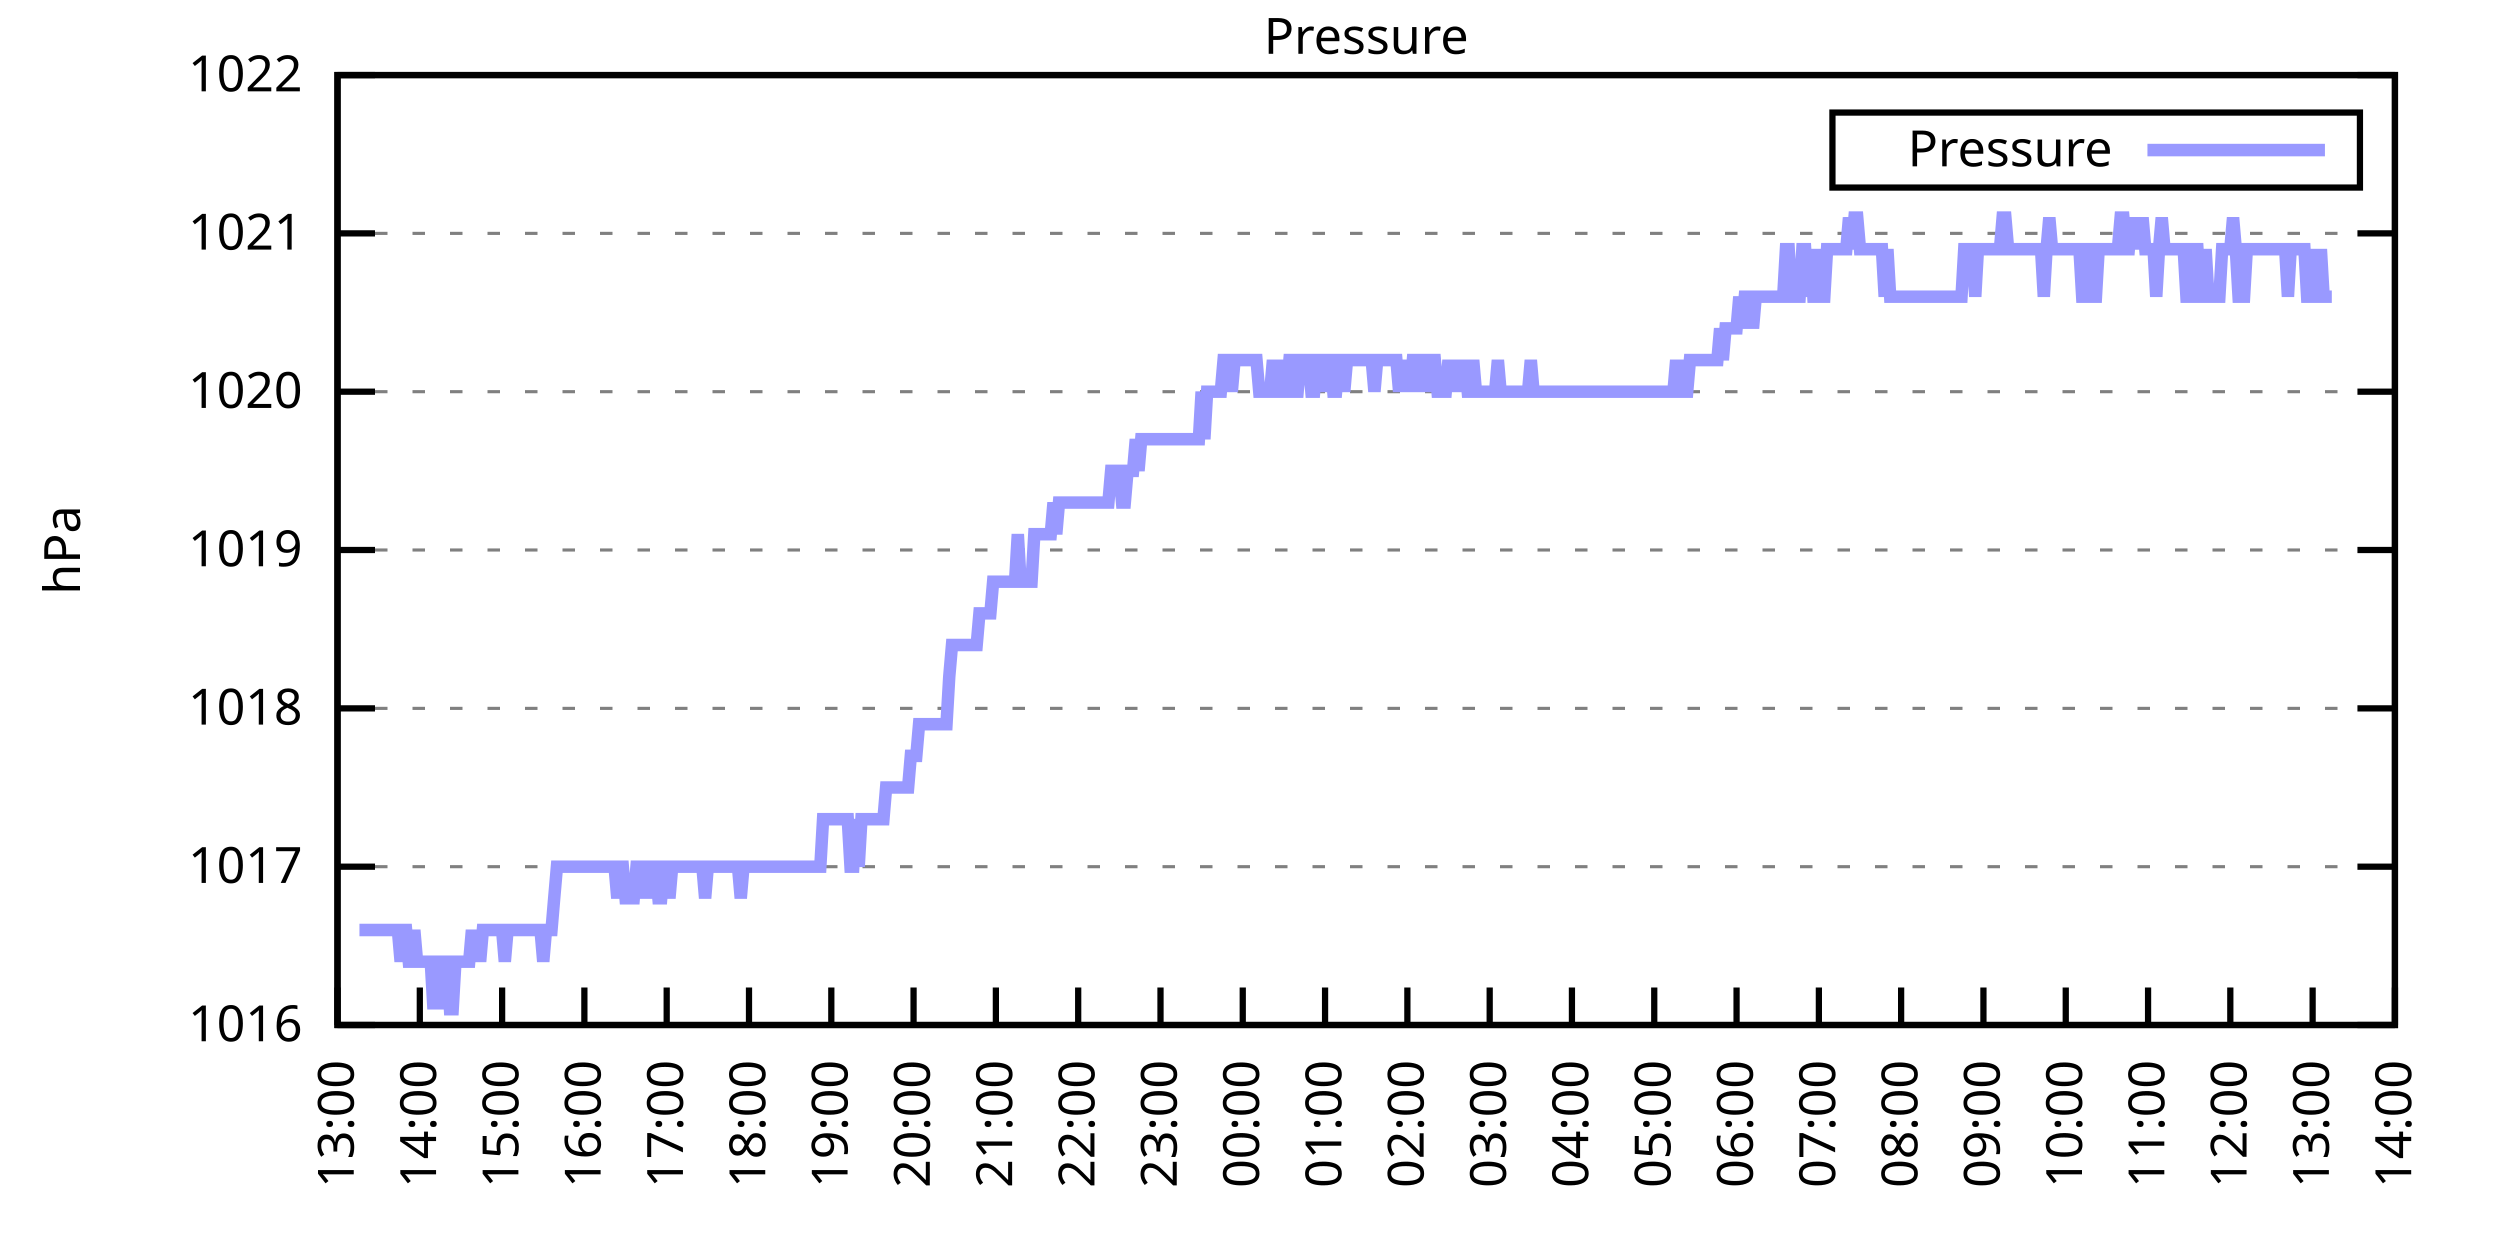
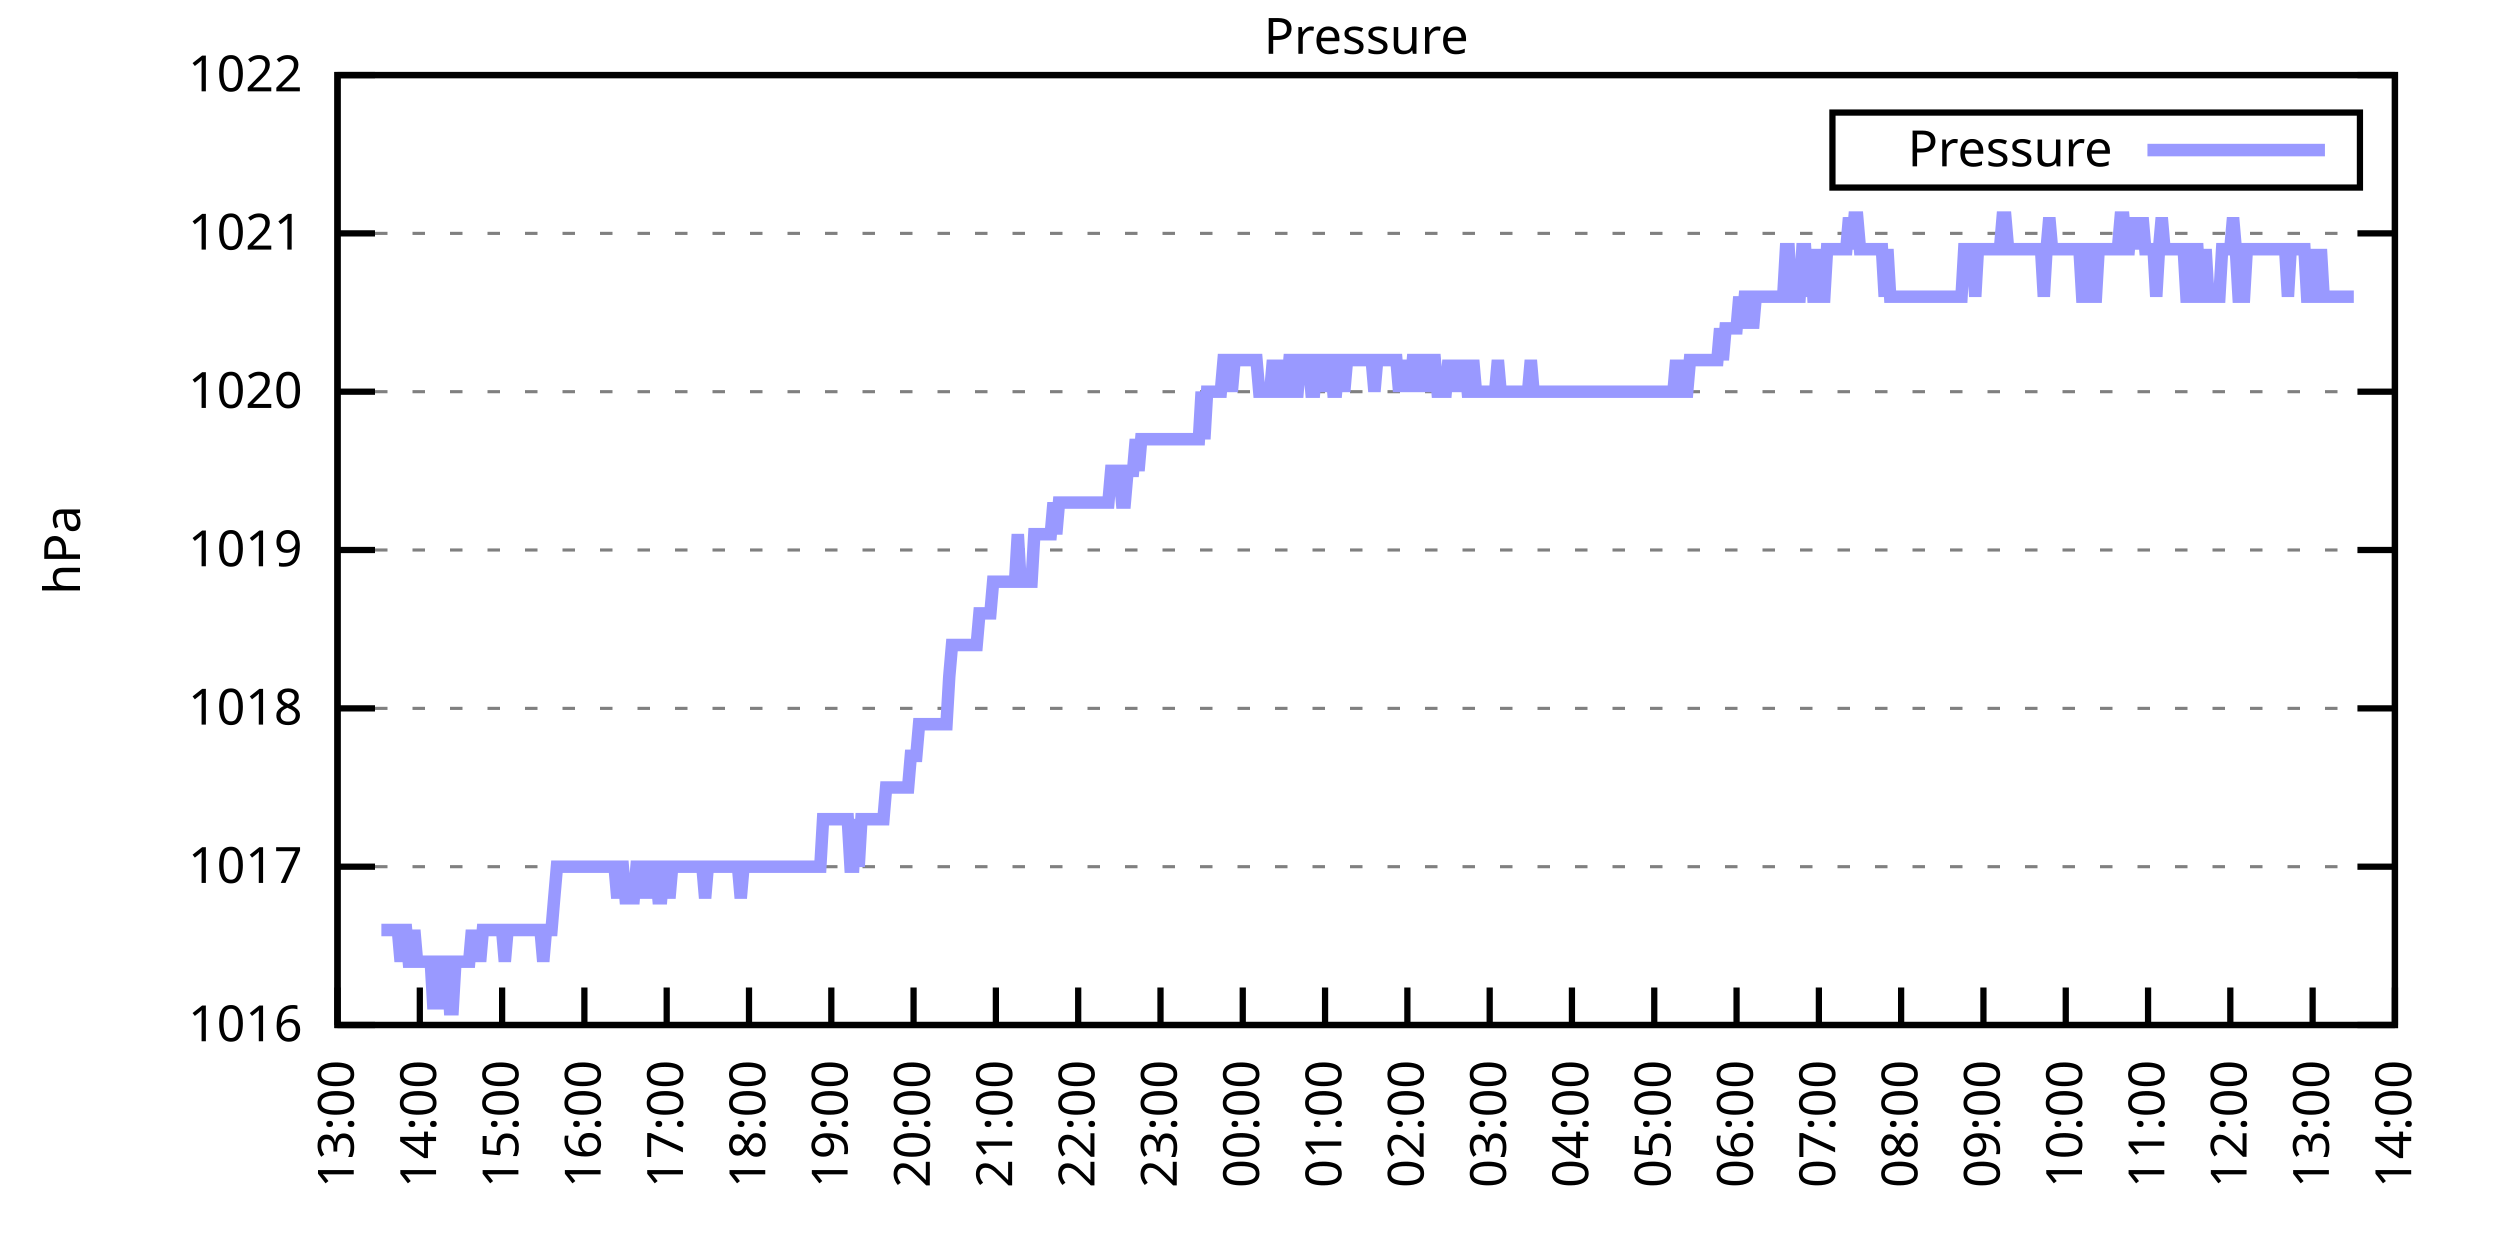
<svg xmlns="http://www.w3.org/2000/svg" xmlns:xlink="http://www.w3.org/1999/xlink" width="400" height="200" viewBox="0 0 400 200">
  <g id="gnuplot_canvas">
    <rect x="0" y="0" width="400" height="200" fill="none" />
    <defs>
      <circle id="gpDot" r="0.5" stroke-width="0.5" stroke="currentColor" />
      <path id="gpPt0" stroke-width="0.333" stroke="currentColor" d="M-1,0 h2 M0,-1 v2" />
      <path id="gpPt1" stroke-width="0.333" stroke="currentColor" d="M-1,-1 L1,1 M1,-1 L-1,1" />
      <path id="gpPt2" stroke-width="0.333" stroke="currentColor" d="M-1,0 L1,0 M0,-1 L0,1 M-1,-1 L1,1 M-1,1 L1,-1" />
      <rect id="gpPt3" stroke-width="0.333" stroke="currentColor" x="-1" y="-1" width="2" height="2" />
      <rect id="gpPt4" stroke-width="0.333" stroke="currentColor" fill="currentColor" x="-1" y="-1" width="2" height="2" />
      <circle id="gpPt5" stroke-width="0.333" stroke="currentColor" cx="0" cy="0" r="1" />
      <use xlink:href="#gpPt5" id="gpPt6" fill="currentColor" stroke="none" />
      <path id="gpPt7" stroke-width="0.333" stroke="currentColor" d="M0,-1.33 L-1.33,0.67 L1.33,0.67 z" />
      <use xlink:href="#gpPt7" id="gpPt8" fill="currentColor" stroke="none" />
      <use xlink:href="#gpPt7" id="gpPt9" stroke="currentColor" transform="rotate(180)" />
      <use xlink:href="#gpPt9" id="gpPt10" fill="currentColor" stroke="none" />
      <use xlink:href="#gpPt3" id="gpPt11" stroke="currentColor" transform="rotate(45)" />
      <use xlink:href="#gpPt11" id="gpPt12" fill="currentColor" stroke="none" />
      <path id="gpPt13" stroke-width="0.333" stroke="currentColor" d="M0,1.330 L1.265,0.411 L0.782,-1.067 L-0.782,-1.076 L-1.265,0.411 z" />
      <use xlink:href="#gpPt13" id="gpPt14" fill="currentColor" stroke="none" />
      <filter id="textbox" filterUnits="objectBoundingBox" x="0" y="0" height="1" width="1">
        <feFlood flood-color="white" flood-opacity="1" result="bgnd" />
        <feComposite in="SourceGraphic" in2="bgnd" operator="atop" />
      </filter>
      <filter id="greybox" filterUnits="objectBoundingBox" x="0" y="0" height="1" width="1">
        <feFlood flood-color="lightgrey" flood-opacity="1" result="grey" />
        <feComposite in="SourceGraphic" in2="grey" operator="atop" />
      </filter>
    </defs>
    <g fill="none" color="white" stroke="currentColor" stroke-width="1.00" stroke-linecap="butt" stroke-linejoin="miter">
</g>
    <g fill="none" color="black" stroke="currentColor" stroke-width="1.00" stroke-linecap="butt" stroke-linejoin="miter">
      <g stroke="none" shape-rendering="crispEdges">
        <polygon fill="rgb(255, 255, 255)" points="54.00,164.00 383.18,164.00 383.18,12.02 54.00,12.02 " />
      </g>
    </g>
    <g fill="none" color="black" stroke="currentColor" stroke-width="1.00" stroke-linecap="butt" stroke-linejoin="miter">
</g>
    <g fill="none" color="black" stroke="black" stroke-width="0.50" stroke-linecap="butt" stroke-linejoin="miter">
</g>
    <g fill="none" color="gray" stroke="currentColor" stroke-width="0.50" stroke-linecap="butt" stroke-linejoin="miter">
      <path stroke="gray" stroke-dasharray="2,4" class="gridline" d="M54.00,164.00 L383.19,164.00  " />
    </g>
    <g fill="none" color="gray" stroke="gray" stroke-width="1.00" stroke-linecap="butt" stroke-linejoin="miter">
</g>
    <g fill="none" color="black" stroke="currentColor" stroke-width="1.00" stroke-linecap="butt" stroke-linejoin="miter">
      <path stroke="black" d="M54.00,164.00 L60.00,164.00 M383.19,164.00 L377.19,164.00  " />
      <g transform="translate(48.40,166.60)" stroke="none" fill="black" font-family="Sans" font-size="8.00" text-anchor="end">
        <text>
          <tspan font-family="Sans"> 1016</tspan>
        </text>
      </g>
    </g>
    <g fill="none" color="black" stroke="currentColor" stroke-width="1.00" stroke-linecap="butt" stroke-linejoin="miter">
</g>
    <g fill="none" color="black" stroke="black" stroke-width="0.50" stroke-linecap="butt" stroke-linejoin="miter">
</g>
    <g fill="none" color="gray" stroke="currentColor" stroke-width="0.50" stroke-linecap="butt" stroke-linejoin="miter">
      <path stroke="gray" stroke-dasharray="2,4" class="gridline" d="M54.00,138.67 L383.19,138.67  " />
    </g>
    <g fill="none" color="gray" stroke="gray" stroke-width="1.00" stroke-linecap="butt" stroke-linejoin="miter">
</g>
    <g fill="none" color="black" stroke="currentColor" stroke-width="1.00" stroke-linecap="butt" stroke-linejoin="miter">
      <path stroke="black" d="M54.00,138.67 L60.00,138.67 M383.19,138.67 L377.19,138.67  " />
      <g transform="translate(48.40,141.27)" stroke="none" fill="black" font-family="Sans" font-size="8.00" text-anchor="end">
        <text>
          <tspan font-family="Sans"> 1017</tspan>
        </text>
      </g>
    </g>
    <g fill="none" color="black" stroke="currentColor" stroke-width="1.00" stroke-linecap="butt" stroke-linejoin="miter">
</g>
    <g fill="none" color="black" stroke="black" stroke-width="0.50" stroke-linecap="butt" stroke-linejoin="miter">
</g>
    <g fill="none" color="gray" stroke="currentColor" stroke-width="0.50" stroke-linecap="butt" stroke-linejoin="miter">
      <path stroke="gray" stroke-dasharray="2,4" class="gridline" d="M54.00,113.34 L383.19,113.34  " />
    </g>
    <g fill="none" color="gray" stroke="gray" stroke-width="1.00" stroke-linecap="butt" stroke-linejoin="miter">
</g>
    <g fill="none" color="black" stroke="currentColor" stroke-width="1.00" stroke-linecap="butt" stroke-linejoin="miter">
      <path stroke="black" d="M54.00,113.34 L60.00,113.34 M383.19,113.34 L377.19,113.34  " />
      <g transform="translate(48.40,115.94)" stroke="none" fill="black" font-family="Sans" font-size="8.00" text-anchor="end">
        <text>
          <tspan font-family="Sans"> 1018</tspan>
        </text>
      </g>
    </g>
    <g fill="none" color="black" stroke="currentColor" stroke-width="1.00" stroke-linecap="butt" stroke-linejoin="miter">
</g>
    <g fill="none" color="black" stroke="black" stroke-width="0.50" stroke-linecap="butt" stroke-linejoin="miter">
</g>
    <g fill="none" color="gray" stroke="currentColor" stroke-width="0.50" stroke-linecap="butt" stroke-linejoin="miter">
      <path stroke="gray" stroke-dasharray="2,4" class="gridline" d="M54.00,88.00 L383.19,88.00  " />
    </g>
    <g fill="none" color="gray" stroke="gray" stroke-width="1.00" stroke-linecap="butt" stroke-linejoin="miter">
</g>
    <g fill="none" color="black" stroke="currentColor" stroke-width="1.00" stroke-linecap="butt" stroke-linejoin="miter">
      <path stroke="black" d="M54.00,88.00 L60.00,88.00 M383.19,88.00 L377.19,88.00  " />
      <g transform="translate(48.40,90.60)" stroke="none" fill="black" font-family="Sans" font-size="8.00" text-anchor="end">
        <text>
          <tspan font-family="Sans"> 1019</tspan>
        </text>
      </g>
    </g>
    <g fill="none" color="black" stroke="currentColor" stroke-width="1.00" stroke-linecap="butt" stroke-linejoin="miter">
</g>
    <g fill="none" color="black" stroke="black" stroke-width="0.50" stroke-linecap="butt" stroke-linejoin="miter">
</g>
    <g fill="none" color="gray" stroke="currentColor" stroke-width="0.50" stroke-linecap="butt" stroke-linejoin="miter">
      <path stroke="gray" stroke-dasharray="2,4" class="gridline" d="M54.00,62.67 L383.19,62.67  " />
    </g>
    <g fill="none" color="gray" stroke="gray" stroke-width="1.00" stroke-linecap="butt" stroke-linejoin="miter">
</g>
    <g fill="none" color="black" stroke="currentColor" stroke-width="1.00" stroke-linecap="butt" stroke-linejoin="miter">
      <path stroke="black" d="M54.00,62.67 L60.00,62.67 M383.19,62.67 L377.19,62.67  " />
      <g transform="translate(48.40,65.27)" stroke="none" fill="black" font-family="Sans" font-size="8.00" text-anchor="end">
        <text>
          <tspan font-family="Sans"> 1020</tspan>
        </text>
      </g>
    </g>
    <g fill="none" color="black" stroke="currentColor" stroke-width="1.00" stroke-linecap="butt" stroke-linejoin="miter">
</g>
    <g fill="none" color="black" stroke="black" stroke-width="0.50" stroke-linecap="butt" stroke-linejoin="miter">
</g>
    <g fill="none" color="gray" stroke="currentColor" stroke-width="0.50" stroke-linecap="butt" stroke-linejoin="miter">
      <path stroke="gray" stroke-dasharray="2,4" class="gridline" d="M54.00,37.34 L383.19,37.34  " />
    </g>
    <g fill="none" color="gray" stroke="gray" stroke-width="1.00" stroke-linecap="butt" stroke-linejoin="miter">
</g>
    <g fill="none" color="black" stroke="currentColor" stroke-width="1.00" stroke-linecap="butt" stroke-linejoin="miter">
      <path stroke="black" d="M54.00,37.34 L60.00,37.34 M383.19,37.34 L377.19,37.34  " />
      <g transform="translate(48.40,39.94)" stroke="none" fill="black" font-family="Sans" font-size="8.00" text-anchor="end">
        <text>
          <tspan font-family="Sans"> 1021</tspan>
        </text>
      </g>
    </g>
    <g fill="none" color="black" stroke="currentColor" stroke-width="1.00" stroke-linecap="butt" stroke-linejoin="miter">
</g>
    <g fill="none" color="black" stroke="black" stroke-width="0.50" stroke-linecap="butt" stroke-linejoin="miter">
</g>
    <g fill="none" color="gray" stroke="currentColor" stroke-width="0.50" stroke-linecap="butt" stroke-linejoin="miter">
      <path stroke="gray" stroke-dasharray="2,4" class="gridline" d="M54.00,12.01 L383.19,12.01  " />
    </g>
    <g fill="none" color="gray" stroke="gray" stroke-width="1.00" stroke-linecap="butt" stroke-linejoin="miter">
</g>
    <g fill="none" color="black" stroke="currentColor" stroke-width="1.00" stroke-linecap="butt" stroke-linejoin="miter">
      <path stroke="black" d="M54.00,12.01 L60.00,12.01 M383.19,12.01 L377.19,12.01  " />
      <g transform="translate(48.40,14.61)" stroke="none" fill="black" font-family="Sans" font-size="8.00" text-anchor="end">
        <text>
          <tspan font-family="Sans"> 1022</tspan>
        </text>
      </g>
    </g>
    <g fill="none" color="black" stroke="currentColor" stroke-width="1.00" stroke-linecap="butt" stroke-linejoin="miter">
      <path stroke="black" d="M54.00,164.00 L54.00,158.00  " />
      <g transform="translate(56.60,169.60) rotate(270.00)" stroke="none" fill="black" font-family="Sans" font-size="8.00" text-anchor="end">
        <text>
          <tspan font-family="Sans">13:00</tspan>
        </text>
      </g>
    </g>
    <g fill="none" color="black" stroke="currentColor" stroke-width="1.00" stroke-linecap="butt" stroke-linejoin="miter">
      <path stroke="black" d="M67.17,164.00 L67.17,158.00  " />
      <g transform="translate(69.77,169.60) rotate(270.00)" stroke="none" fill="black" font-family="Sans" font-size="8.00" text-anchor="end">
        <text>
          <tspan font-family="Sans">14:00</tspan>
        </text>
      </g>
    </g>
    <g fill="none" color="black" stroke="currentColor" stroke-width="1.00" stroke-linecap="butt" stroke-linejoin="miter">
      <path stroke="black" d="M80.34,164.00 L80.34,158.00  " />
      <g transform="translate(82.94,169.60) rotate(270.00)" stroke="none" fill="black" font-family="Sans" font-size="8.00" text-anchor="end">
        <text>
          <tspan font-family="Sans">15:00</tspan>
        </text>
      </g>
    </g>
    <g fill="none" color="black" stroke="currentColor" stroke-width="1.00" stroke-linecap="butt" stroke-linejoin="miter">
      <path stroke="black" d="M93.50,164.00 L93.50,158.00  " />
      <g transform="translate(96.10,169.60) rotate(270.00)" stroke="none" fill="black" font-family="Sans" font-size="8.00" text-anchor="end">
        <text>
          <tspan font-family="Sans">16:00</tspan>
        </text>
      </g>
    </g>
    <g fill="none" color="black" stroke="currentColor" stroke-width="1.00" stroke-linecap="butt" stroke-linejoin="miter">
      <path stroke="black" d="M106.67,164.00 L106.67,158.00  " />
      <g transform="translate(109.27,169.60) rotate(270.00)" stroke="none" fill="black" font-family="Sans" font-size="8.00" text-anchor="end">
        <text>
          <tspan font-family="Sans">17:00</tspan>
        </text>
      </g>
    </g>
    <g fill="none" color="black" stroke="currentColor" stroke-width="1.00" stroke-linecap="butt" stroke-linejoin="miter">
      <path stroke="black" d="M119.84,164.00 L119.84,158.00  " />
      <g transform="translate(122.44,169.60) rotate(270.00)" stroke="none" fill="black" font-family="Sans" font-size="8.00" text-anchor="end">
        <text>
          <tspan font-family="Sans">18:00</tspan>
        </text>
      </g>
    </g>
    <g fill="none" color="black" stroke="currentColor" stroke-width="1.00" stroke-linecap="butt" stroke-linejoin="miter">
      <path stroke="black" d="M133.01,164.00 L133.01,158.00  " />
      <g transform="translate(135.61,169.60) rotate(270.00)" stroke="none" fill="black" font-family="Sans" font-size="8.00" text-anchor="end">
        <text>
          <tspan font-family="Sans">19:00</tspan>
        </text>
      </g>
    </g>
    <g fill="none" color="black" stroke="currentColor" stroke-width="1.00" stroke-linecap="butt" stroke-linejoin="miter">
      <path stroke="black" d="M146.17,164.00 L146.17,158.00  " />
      <g transform="translate(148.77,169.60) rotate(270.00)" stroke="none" fill="black" font-family="Sans" font-size="8.00" text-anchor="end">
        <text>
          <tspan font-family="Sans">20:00</tspan>
        </text>
      </g>
    </g>
    <g fill="none" color="black" stroke="currentColor" stroke-width="1.00" stroke-linecap="butt" stroke-linejoin="miter">
      <path stroke="black" d="M159.34,164.00 L159.34,158.00  " />
      <g transform="translate(161.94,169.60) rotate(270.00)" stroke="none" fill="black" font-family="Sans" font-size="8.00" text-anchor="end">
        <text>
          <tspan font-family="Sans">21:00</tspan>
        </text>
      </g>
    </g>
    <g fill="none" color="black" stroke="currentColor" stroke-width="1.00" stroke-linecap="butt" stroke-linejoin="miter">
      <path stroke="black" d="M172.51,164.00 L172.51,158.00  " />
      <g transform="translate(175.11,169.60) rotate(270.00)" stroke="none" fill="black" font-family="Sans" font-size="8.00" text-anchor="end">
        <text>
          <tspan font-family="Sans">22:00</tspan>
        </text>
      </g>
    </g>
    <g fill="none" color="black" stroke="currentColor" stroke-width="1.00" stroke-linecap="butt" stroke-linejoin="miter">
      <path stroke="black" d="M185.68,164.00 L185.68,158.00  " />
      <g transform="translate(188.28,169.60) rotate(270.00)" stroke="none" fill="black" font-family="Sans" font-size="8.00" text-anchor="end">
        <text>
          <tspan font-family="Sans">23:00</tspan>
        </text>
      </g>
    </g>
    <g fill="none" color="black" stroke="currentColor" stroke-width="1.00" stroke-linecap="butt" stroke-linejoin="miter">
      <path stroke="black" d="M198.84,164.00 L198.84,158.00  " />
      <g transform="translate(201.44,169.60) rotate(270.00)" stroke="none" fill="black" font-family="Sans" font-size="8.00" text-anchor="end">
        <text>
          <tspan font-family="Sans">00:00</tspan>
        </text>
      </g>
    </g>
    <g fill="none" color="black" stroke="currentColor" stroke-width="1.00" stroke-linecap="butt" stroke-linejoin="miter">
      <path stroke="black" d="M212.01,164.00 L212.01,158.00  " />
      <g transform="translate(214.61,169.60) rotate(270.00)" stroke="none" fill="black" font-family="Sans" font-size="8.00" text-anchor="end">
        <text>
          <tspan font-family="Sans">01:00</tspan>
        </text>
      </g>
    </g>
    <g fill="none" color="black" stroke="currentColor" stroke-width="1.00" stroke-linecap="butt" stroke-linejoin="miter">
      <path stroke="black" d="M225.18,164.00 L225.18,158.00  " />
      <g transform="translate(227.78,169.60) rotate(270.00)" stroke="none" fill="black" font-family="Sans" font-size="8.00" text-anchor="end">
        <text>
          <tspan font-family="Sans">02:00</tspan>
        </text>
      </g>
    </g>
    <g fill="none" color="black" stroke="currentColor" stroke-width="1.00" stroke-linecap="butt" stroke-linejoin="miter">
      <path stroke="black" d="M238.35,164.00 L238.35,158.00  " />
      <g transform="translate(240.95,169.60) rotate(270.00)" stroke="none" fill="black" font-family="Sans" font-size="8.00" text-anchor="end">
        <text>
          <tspan font-family="Sans">03:00</tspan>
        </text>
      </g>
    </g>
    <g fill="none" color="black" stroke="currentColor" stroke-width="1.00" stroke-linecap="butt" stroke-linejoin="miter">
      <path stroke="black" d="M251.51,164.00 L251.51,158.00  " />
      <g transform="translate(254.11,169.60) rotate(270.00)" stroke="none" fill="black" font-family="Sans" font-size="8.00" text-anchor="end">
        <text>
          <tspan font-family="Sans">04:00</tspan>
        </text>
      </g>
    </g>
    <g fill="none" color="black" stroke="currentColor" stroke-width="1.00" stroke-linecap="butt" stroke-linejoin="miter">
      <path stroke="black" d="M264.68,164.00 L264.68,158.00  " />
      <g transform="translate(267.28,169.60) rotate(270.00)" stroke="none" fill="black" font-family="Sans" font-size="8.00" text-anchor="end">
        <text>
          <tspan font-family="Sans">05:00</tspan>
        </text>
      </g>
    </g>
    <g fill="none" color="black" stroke="currentColor" stroke-width="1.00" stroke-linecap="butt" stroke-linejoin="miter">
      <path stroke="black" d="M277.85,164.00 L277.85,158.00  " />
      <g transform="translate(280.45,169.60) rotate(270.00)" stroke="none" fill="black" font-family="Sans" font-size="8.00" text-anchor="end">
        <text>
          <tspan font-family="Sans">06:00</tspan>
        </text>
      </g>
    </g>
    <g fill="none" color="black" stroke="currentColor" stroke-width="1.00" stroke-linecap="butt" stroke-linejoin="miter">
      <path stroke="black" d="M291.02,164.00 L291.02,158.00  " />
      <g transform="translate(293.62,169.60) rotate(270.00)" stroke="none" fill="black" font-family="Sans" font-size="8.00" text-anchor="end">
        <text>
          <tspan font-family="Sans">07:00</tspan>
        </text>
      </g>
    </g>
    <g fill="none" color="black" stroke="currentColor" stroke-width="1.00" stroke-linecap="butt" stroke-linejoin="miter">
      <path stroke="black" d="M304.18,164.00 L304.18,158.00  " />
      <g transform="translate(306.78,169.60) rotate(270.00)" stroke="none" fill="black" font-family="Sans" font-size="8.00" text-anchor="end">
        <text>
          <tspan font-family="Sans">08:00</tspan>
        </text>
      </g>
    </g>
    <g fill="none" color="black" stroke="currentColor" stroke-width="1.00" stroke-linecap="butt" stroke-linejoin="miter">
      <path stroke="black" d="M317.35,164.00 L317.35,158.00  " />
      <g transform="translate(319.95,169.60) rotate(270.00)" stroke="none" fill="black" font-family="Sans" font-size="8.00" text-anchor="end">
        <text>
          <tspan font-family="Sans">09:00</tspan>
        </text>
      </g>
    </g>
    <g fill="none" color="black" stroke="currentColor" stroke-width="1.00" stroke-linecap="butt" stroke-linejoin="miter">
      <path stroke="black" d="M330.52,164.00 L330.52,158.00  " />
      <g transform="translate(333.12,169.60) rotate(270.00)" stroke="none" fill="black" font-family="Sans" font-size="8.00" text-anchor="end">
        <text>
          <tspan font-family="Sans">10:00</tspan>
        </text>
      </g>
    </g>
    <g fill="none" color="black" stroke="currentColor" stroke-width="1.00" stroke-linecap="butt" stroke-linejoin="miter">
      <path stroke="black" d="M343.69,164.00 L343.69,158.00  " />
      <g transform="translate(346.29,169.60) rotate(270.00)" stroke="none" fill="black" font-family="Sans" font-size="8.00" text-anchor="end">
        <text>
          <tspan font-family="Sans">11:00</tspan>
        </text>
      </g>
    </g>
    <g fill="none" color="black" stroke="currentColor" stroke-width="1.00" stroke-linecap="butt" stroke-linejoin="miter">
      <path stroke="black" d="M356.85,164.00 L356.85,158.00  " />
      <g transform="translate(359.45,169.60) rotate(270.00)" stroke="none" fill="black" font-family="Sans" font-size="8.00" text-anchor="end">
        <text>
          <tspan font-family="Sans">12:00</tspan>
        </text>
      </g>
    </g>
    <g fill="none" color="black" stroke="currentColor" stroke-width="1.00" stroke-linecap="butt" stroke-linejoin="miter">
      <path stroke="black" d="M370.02,164.00 L370.02,158.00  " />
      <g transform="translate(372.62,169.60) rotate(270.00)" stroke="none" fill="black" font-family="Sans" font-size="8.00" text-anchor="end">
        <text>
          <tspan font-family="Sans">13:00</tspan>
        </text>
      </g>
    </g>
    <g fill="none" color="black" stroke="currentColor" stroke-width="1.00" stroke-linecap="butt" stroke-linejoin="miter">
      <path stroke="black" d="M383.19,164.00 L383.19,158.00  " />
      <g transform="translate(385.79,169.60) rotate(270.00)" stroke="none" fill="black" font-family="Sans" font-size="8.00" text-anchor="end">
        <text>
          <tspan font-family="Sans">14:00</tspan>
        </text>
      </g>
    </g>
    <g fill="none" color="black" stroke="currentColor" stroke-width="1.00" stroke-linecap="butt" stroke-linejoin="miter">
</g>
    <g fill="none" color="black" stroke="currentColor" stroke-width="1.00" stroke-linecap="butt" stroke-linejoin="miter">
      <path stroke="black" d="M54.00,12.01 L54.00,164.00 L383.19,164.00 L383.19,12.01 L54.00,12.01 Z  " />
    </g>
    <g fill="none" color="black" stroke="currentColor" stroke-width="1.00" stroke-linecap="butt" stroke-linejoin="miter">
</g>
    <g fill="none" color="black" stroke="currentColor" stroke-width="1.00" stroke-linecap="butt" stroke-linejoin="miter">
      <path stroke="black" d="M293.19,30.01 L293.19,18.01 L377.59,18.01 L377.59,30.01 L293.19,30.01 Z  " />
    </g>
    <g id="Pressure_plot_1">
      <g fill="none" color="white" stroke="black" stroke-width="2.00" stroke-linecap="butt" stroke-linejoin="miter">
</g>
      <g fill="none" color="black" stroke="currentColor" stroke-width="2.00" stroke-linecap="butt" stroke-linejoin="miter">
        <g transform="translate(337.99,26.61)" stroke="none" fill="black" font-family="Sans" font-size="8.00" text-anchor="end">
          <text>
            <tspan font-family="Sans">Pressure</tspan>
          </text>
        </g>
      </g>
      <g fill="none" color="black" stroke="currentColor" stroke-width="2.00" stroke-linecap="butt" stroke-linejoin="miter">
-         <path stroke="rgb(153, 153, 255)" d="M343.59,24.01 L371.99,24.01 M57.51,148.80 L57.95,148.80 L58.39,148.80 L58.83,148.80 L59.27,148.80 L59.71,148.80   L60.14,148.80 L60.58,148.80 L61.02,148.80 L61.46,148.80 L61.90,148.80 L62.34,148.80 L62.78,148.80 L63.22,148.80   L63.66,148.80 L64.10,153.87 L64.53,148.80 L64.97,148.80 L65.41,153.87 L65.85,153.87 L66.29,148.80 L66.73,153.87   L67.17,153.87 L67.61,153.87 L68.05,153.87 L68.48,153.87 L68.92,153.87 L69.36,161.47 L69.80,153.87 L70.24,161.47   L70.68,153.87 L71.12,153.87 L71.56,153.87 L72.00,161.47 L72.43,161.47 L72.87,153.87 L73.31,153.87 L73.75,153.87   L74.19,153.87 L74.63,153.87 L75.07,153.87 L75.51,148.80 L75.95,153.87 L76.38,148.80 L76.82,153.87 L77.26,148.80   L77.70,148.80 L78.14,148.80 L78.58,148.80 L79.02,148.80 L79.46,148.80 L79.90,148.80 L80.34,148.80 L80.77,153.87   L81.21,148.80 L81.65,148.80 L82.09,148.80 L82.53,148.80 L82.97,148.80 L83.41,148.80 L83.85,148.80 L84.29,148.80   L84.72,148.80 L85.16,148.80 L85.60,148.80 L86.04,148.80 L86.48,148.80 L86.92,153.87 L87.36,148.80 L87.80,148.80   L88.24,148.80 L88.67,143.73 L89.11,138.67 L89.55,138.67 L89.99,138.67 L90.43,138.67 L90.87,138.67 L91.31,138.67   L91.75,138.67 L92.19,138.67 L92.62,138.67 L93.06,138.67 L93.50,138.67 L93.94,138.67 L94.38,138.67 L94.82,138.67   L95.26,138.67 L95.70,138.67 L96.14,138.67 L96.58,138.67 L97.01,138.67 L97.45,138.67 L97.89,138.67 L98.33,138.67   L98.77,143.73 L99.21,138.67 L99.65,138.67 L100.09,143.73 L100.53,143.73 L100.96,143.73 L101.40,143.73 L101.84,138.67   L102.28,138.67 L102.72,143.73 L103.16,138.67 L103.60,138.67 L104.04,143.73 L104.48,138.67 L104.91,138.67 L105.35,143.73   L105.79,143.73 L106.23,138.67 L106.67,138.67 L107.11,143.73 L107.55,138.67 L107.99,138.67 L108.43,138.67 L108.87,138.67   L109.30,138.67 L109.74,138.67 L110.18,138.67 L110.62,138.67 L111.06,138.67 L111.50,138.67 L111.94,138.67 L112.38,138.67   L112.82,143.73 L113.25,138.67 L113.69,138.67 L114.13,138.67 L114.57,138.67 L115.01,138.67 L115.45,138.67 L115.89,138.67   L116.33,138.67 L116.77,138.67 L117.20,138.67 L117.64,138.67 L118.08,138.67 L118.52,143.73 L118.96,138.67 L119.40,138.67   L119.84,138.67 L120.28,138.67 L120.72,138.67 L121.15,138.67 L121.59,138.67 L122.03,138.67 L122.47,138.67 L122.91,138.67   L123.35,138.67 L123.79,138.67 L124.23,138.67 L124.67,138.67 L125.11,138.67 L125.54,138.67 L125.98,138.67 L126.42,138.67   L126.86,138.67 L127.30,138.67 L127.74,138.67 L128.18,138.67 L128.62,138.67 L129.06,138.67 L129.49,138.67 L129.93,138.67   L130.37,138.67 L130.81,138.67 L131.25,138.67 L131.69,131.07 L132.13,131.07 L132.57,131.07 L133.01,131.07 L133.44,131.07   L133.88,131.07 L134.32,131.07 L134.76,131.07 L135.20,131.07 L135.64,131.07 L136.08,138.67 L136.52,138.67 L136.96,131.07   L137.39,138.67 L137.83,131.07 L138.27,131.07 L138.71,131.07 L139.15,131.07 L139.59,131.07 L140.03,131.07 L140.47,131.07   L140.91,131.07 L141.35,131.07 L141.78,126.00 L142.22,126.00 L142.66,126.00 L143.10,126.00 L143.54,126.00 L143.98,126.00   L144.42,126.00 L144.86,126.00 L145.30,126.00 L145.73,120.94 L146.17,120.94 L146.61,120.94 L147.05,115.87 L147.49,115.87   L147.93,115.87 L148.37,115.87 L148.81,115.87 L149.25,115.87 L149.68,115.87 L150.12,115.87 L150.56,115.87 L151.00,115.87   L151.44,115.87 L151.88,108.27 L152.32,103.20 L152.76,103.20 L153.20,103.20 L153.63,103.20 L154.07,103.20 L154.51,103.20   L154.95,103.20 L155.39,103.20 L155.83,103.20 L156.27,103.20 L156.71,98.14 L157.15,98.14 L157.59,98.14 L158.02,98.14   L158.46,98.14 L158.90,93.07 L159.34,93.07 L159.78,93.07 L160.22,93.07 L160.66,93.07 L161.10,93.07 L161.54,93.07   L161.97,93.07 L162.41,93.07 L162.85,85.47 L163.29,93.07 L163.73,93.07 L164.17,93.07 L164.61,93.07 L165.05,93.07   L165.49,85.47 L165.92,85.47 L166.36,85.47 L166.80,85.47 L167.24,85.47 L167.68,85.47 L168.12,85.47 L168.56,80.41   L169.00,85.47 L169.44,80.41 L169.87,80.41 L170.31,80.41 L170.75,80.41 L171.19,80.41 L171.63,80.41 L172.07,80.41   L172.51,80.41 L172.95,80.41 L173.39,80.41 L173.83,80.41 L174.26,80.41 L174.70,80.41 L175.14,80.41 L175.58,80.41   L176.02,80.41 L176.46,80.41 L176.90,80.41 L177.34,80.41 L177.78,75.34 L178.21,75.34 L178.65,75.34 L179.09,75.34   L179.53,80.41 L179.97,80.41 L180.41,75.34 L180.85,75.34 L181.29,75.34 L181.73,70.27 L182.16,75.34 L182.60,70.27   L183.04,70.27 L183.48,70.27 L183.92,70.27 L184.36,70.27 L184.80,70.27 L185.24,70.27 L185.68,70.27 L186.11,70.27   L186.55,70.27 L186.99,70.27 L187.43,70.27 L187.87,70.27 L188.31,70.27 L188.75,70.27 L189.19,70.27 L189.63,70.27   L190.07,70.27 L190.50,70.27 L190.94,70.27 L191.38,70.27 L191.82,70.27 L192.26,62.67 L192.70,70.27 L193.14,62.67   L193.58,62.67 L194.02,62.67 L194.45,62.67 L194.89,62.67 L195.33,62.67 L195.77,57.61 L196.21,57.61 L196.65,57.61   L197.09,62.67 L197.53,57.61 L197.97,57.61 L198.40,57.61 L198.84,57.61 L199.28,57.61 L199.72,57.61 L200.16,57.61   L200.60,57.61 L201.04,57.61 L201.48,62.67 L201.92,62.67 L202.35,62.67 L202.79,62.67 L203.23,62.67 L203.67,57.61   L204.11,62.67 L204.55,62.67 L204.99,57.61 L205.43,62.67 L205.87,62.67 L206.31,57.61 L206.74,57.61 L207.18,62.67   L207.62,62.67 L208.06,57.61 L208.50,57.61 L208.94,57.61 L209.38,57.61 L209.82,62.67 L210.26,62.67 L210.69,57.61   L211.13,57.61 L211.57,62.67 L212.01,57.61 L212.45,57.61 L212.89,57.61 L213.33,62.67 L213.77,62.67 L214.21,57.61   L214.64,57.61 L215.08,62.67 L215.52,57.61 L215.96,57.61 L216.40,57.61 L216.84,57.61 L217.28,57.61 L217.72,57.61   L218.16,57.61 L218.60,57.61 L219.03,57.61 L219.47,57.61 L219.91,62.67 L220.35,57.61 L220.79,57.61 L221.23,57.61   L221.67,57.61 L222.11,57.61 L222.55,57.61 L222.98,57.61 L223.42,57.61 L223.86,62.67 L224.30,57.61 L224.74,62.67   L225.18,57.61 L225.62,62.67 L226.06,57.61 L226.50,57.61 L226.93,62.67 L227.37,57.61 L227.81,57.61 L228.25,57.61   L228.69,62.67 L229.13,57.61 L229.57,57.61 L230.01,62.67 L230.45,62.67 L230.88,62.67 L231.32,62.67 L231.76,57.61   L232.20,62.67 L232.64,57.61 L233.08,62.67 L233.52,57.61 L233.96,62.67 L234.40,57.61 L234.84,62.67 L235.27,62.67   L235.71,57.61 L236.15,62.67 L236.59,62.67 L237.03,62.67 L237.47,62.67 L237.91,62.67 L238.35,62.67 L238.79,62.67   L239.22,62.67 L239.66,57.61 L240.10,62.67 L240.54,62.67 L240.98,62.67 L241.42,62.67 L241.86,62.67 L242.30,62.67   L242.74,62.67 L243.17,62.67 L243.61,62.67 L244.05,62.67 L244.49,62.67 L244.93,57.61 L245.37,62.67 L245.81,62.67   L246.25,62.67 L246.69,62.67 L247.12,62.67 L247.56,62.67 L248.00,62.67 L248.44,62.67 L248.88,62.67 L249.32,62.67   L249.76,62.67 L250.20,62.67 L250.64,62.67 L251.08,62.67 L251.51,62.67 L251.95,62.67 L252.39,62.67 L252.83,62.67   L253.27,62.67 L253.71,62.67 L254.15,62.67 L254.59,62.67 L255.03,62.67 L255.46,62.67 L255.90,62.67 L256.34,62.67   L256.78,62.67 L257.22,62.67 L257.66,62.67 L258.10,62.67 L258.54,62.67 L258.98,62.67 L259.41,62.67 L259.85,62.67   L260.29,62.67 L260.73,62.67 L261.17,62.67 L261.61,62.67 L262.05,62.67 L262.49,62.67 L262.93,62.67 L263.36,62.67   L263.80,62.67 L264.24,62.67 L264.68,62.67 L265.12,62.67 L265.56,62.67 L266.00,62.67 L266.44,62.67 L266.88,62.67   L267.32,62.67 L267.75,62.67 L268.19,57.61 L268.63,62.67 L269.07,57.61 L269.51,62.67 L269.95,62.67 L270.39,57.61   L270.83,57.61 L271.27,57.61 L271.70,57.61 L272.14,57.61 L272.58,57.61 L273.02,57.61 L273.46,57.61 L273.90,57.61   L274.34,57.61 L274.78,57.61 L275.22,52.54 L275.65,57.61 L276.09,52.54 L276.53,52.54 L276.97,52.54 L277.41,52.54   L277.85,52.54 L278.29,47.47 L278.73,52.54 L279.17,47.47 L279.60,47.47 L280.04,47.47 L280.48,52.54 L280.92,47.47   L281.36,47.47 L281.80,47.47 L282.24,47.47 L282.68,47.47 L283.12,47.47 L283.56,47.47 L283.99,47.47 L284.43,47.47   L284.87,47.47 L285.31,47.47 L285.75,39.87 L286.19,39.87 L286.63,47.47 L287.07,47.47 L287.51,47.47 L287.94,47.47   L288.38,39.87 L288.82,39.87 L289.26,47.47 L289.70,39.87 L290.14,47.47 L290.58,47.47 L291.02,39.87 L291.46,47.47   L291.89,47.47 L292.33,39.87 L292.77,39.87 L293.21,39.87 L293.65,39.87 L294.09,39.87 L294.53,39.87 L294.97,39.87   L295.41,39.87 L295.84,34.81 L296.28,39.87 L296.72,34.81 L297.16,34.81 L297.60,39.87 L298.04,39.87 L298.48,39.87   L298.92,39.87 L299.36,39.87 L299.80,39.87 L300.23,39.87 L300.67,39.87 L301.11,39.87 L301.55,47.47 L301.99,39.87   L302.43,47.47 L302.87,47.47 L303.31,47.47 L303.75,47.47 L304.18,47.47 L304.62,47.47 L305.06,47.47 L305.50,47.47   L305.94,47.47 L306.38,47.47 L306.82,47.47 L307.26,47.47 L307.70,47.47 L308.13,47.47 L308.57,47.47 L309.01,47.47   L309.45,47.47 L309.89,47.47 L310.33,47.47 L310.77,47.47 L311.21,47.47 L311.65,47.47 L312.08,47.47 L312.52,47.47   L312.96,47.47 L313.40,47.47 L313.84,47.47 L314.28,39.87 L314.72,39.87 L315.16,39.87 L315.60,39.87 L316.04,47.47   L316.47,39.87 L316.91,39.87 L317.35,39.87 L317.79,39.87 L318.23,39.87 L318.67,39.87 L319.11,39.87 L319.55,39.87   L319.99,39.87 L320.42,34.81 L320.86,34.81 L321.30,39.87 L321.74,39.87 L322.18,39.87 L322.62,39.87 L323.06,39.87   L323.50,39.87 L323.94,39.87 L324.37,39.87 L324.81,39.87 L325.25,39.87 L325.69,39.87 L326.13,39.87 L326.57,39.87   L327.01,47.47 L327.45,39.87 L327.89,34.81 L328.33,39.87 L328.76,39.87 L329.20,39.87 L329.64,39.87 L330.08,39.87   L330.52,39.87 L330.96,39.87 L331.40,39.87 L331.84,39.87 L332.28,39.87 L332.71,39.87 L333.15,47.47 L333.59,47.47   L334.03,39.87 L334.47,39.87 L334.91,47.47 L335.35,47.47 L335.79,39.87 L336.23,39.87 L336.66,39.87 L337.10,39.87   L337.54,39.87 L337.98,39.87 L338.42,39.87 L338.86,39.87 L339.30,34.81 L339.74,34.81 L340.18,39.87 L340.61,39.87   L341.05,34.81 L341.49,39.87 L341.93,34.81 L342.37,39.87 L342.81,34.81 L343.25,39.87 L343.69,39.87 L344.13,39.87   L344.57,39.87 L345.00,47.47 L345.44,39.87 L345.88,34.81 L346.32,39.87 L346.76,39.87 L347.20,39.87 L347.64,39.87   L348.08,39.87 L348.52,39.87 L348.95,39.87 L349.39,39.87 L349.83,47.47 L350.27,47.47 L350.71,39.87 L351.15,39.87   L351.59,39.87 L352.03,47.47 L352.47,47.47 L352.90,39.87 L353.34,47.47 L353.78,47.47 L354.22,47.47 L354.66,47.47   L355.10,47.47 L355.54,39.87 L355.98,39.87 L356.42,39.87 L356.85,39.87 L357.29,34.81 L357.73,39.87 L358.17,47.47   L358.61,47.47 L359.05,47.47 L359.49,39.87 L359.93,39.87 L360.37,39.87 L360.81,39.87 L361.24,39.87 L361.68,39.87   L362.12,39.87 L362.56,39.87 L363.00,39.87 L363.44,39.87 L363.88,39.87 L364.32,39.87 L364.76,39.87 L365.19,39.87   L365.63,39.87 L366.07,47.47 L366.51,39.87 L366.95,39.87 L367.39,39.87 L367.83,39.87 L368.27,39.87 L368.71,39.87   L369.14,47.47 L369.58,47.47 L370.02,39.87 L370.46,47.47 L370.90,47.47 L371.34,39.87 L371.78,47.47 L372.22,47.47   L372.66,47.47 L373.09,47.47  " />
+         <path stroke="rgb(153, 153, 255)" d="M343.59,24.01 L371.99,24.01 M61.02,148.80 L61.46,148.80 L61.90,148.80 L62.34,148.80 L62.78,148.80 L63.22,148.80   L63.66,148.80 L64.10,153.87 L64.53,148.80 L64.97,148.80 L65.41,153.87 L65.85,153.87 L66.29,148.80 L66.73,153.87   L67.17,153.87 L67.61,153.87 L68.05,153.87 L68.48,153.87 L68.92,153.87 L69.36,161.47 L69.80,153.87 L70.24,161.47   L70.68,153.87 L71.12,153.87 L71.56,153.87 L72.00,161.47 L72.43,161.47 L72.87,153.87 L73.31,153.87 L73.75,153.87   L74.19,153.87 L74.63,153.87 L75.07,153.87 L75.51,148.80 L75.95,153.87 L76.38,148.80 L76.82,153.87 L77.26,148.80   L77.70,148.80 L78.14,148.80 L78.58,148.80 L79.02,148.80 L79.46,148.80 L79.90,148.80 L80.34,148.80 L80.77,153.87   L81.21,148.80 L81.65,148.80 L82.09,148.80 L82.53,148.80 L82.97,148.80 L83.41,148.80 L83.85,148.80 L84.29,148.80   L84.72,148.80 L85.16,148.80 L85.60,148.80 L86.04,148.80 L86.48,148.80 L86.92,153.87 L87.36,148.80 L87.80,148.80   L88.24,148.80 L88.67,143.73 L89.11,138.67 L89.55,138.67 L89.99,138.67 L90.43,138.67 L90.87,138.67 L91.31,138.67   L91.75,138.67 L92.19,138.67 L92.62,138.67 L93.06,138.67 L93.50,138.67 L93.94,138.67 L94.38,138.67 L94.82,138.67   L95.26,138.67 L95.70,138.67 L96.14,138.67 L96.58,138.67 L97.01,138.67 L97.45,138.67 L97.89,138.67 L98.33,138.67   L98.77,143.73 L99.21,138.67 L99.65,138.67 L100.09,143.73 L100.53,143.73 L100.96,143.73 L101.40,143.73 L101.84,138.67   L102.28,138.67 L102.72,143.73 L103.16,138.67 L103.60,138.67 L104.04,143.73 L104.48,138.67 L104.91,138.67 L105.35,143.73   L105.79,143.73 L106.23,138.67 L106.67,138.67 L107.11,143.73 L107.55,138.67 L107.99,138.67 L108.43,138.67 L108.87,138.67   L109.30,138.67 L109.74,138.67 L110.18,138.67 L110.62,138.67 L111.06,138.67 L111.50,138.67 L111.94,138.67 L112.38,138.67   L112.82,143.73 L113.25,138.67 L113.69,138.67 L114.13,138.67 L114.57,138.67 L115.01,138.67 L115.45,138.67 L115.89,138.67   L116.33,138.67 L116.77,138.67 L117.20,138.67 L117.64,138.67 L118.08,138.67 L118.52,143.73 L118.96,138.67 L119.40,138.67   L119.84,138.67 L120.28,138.67 L120.72,138.67 L121.15,138.67 L121.59,138.67 L122.03,138.67 L122.47,138.67 L122.91,138.67   L123.35,138.67 L123.79,138.67 L124.23,138.67 L124.67,138.67 L125.11,138.67 L125.54,138.67 L125.98,138.67 L126.42,138.67   L126.86,138.67 L127.30,138.67 L127.74,138.67 L128.18,138.67 L128.62,138.67 L129.06,138.67 L129.49,138.67 L129.93,138.67   L130.37,138.67 L130.81,138.67 L131.25,138.67 L131.69,131.07 L132.13,131.07 L132.57,131.07 L133.01,131.07 L133.44,131.07   L133.88,131.07 L134.32,131.07 L134.76,131.07 L135.20,131.07 L135.64,131.07 L136.08,138.67 L136.52,138.67 L136.96,131.07   L137.39,138.67 L137.83,131.07 L138.27,131.07 L138.71,131.07 L139.15,131.07 L139.59,131.07 L140.03,131.07 L140.47,131.07   L140.91,131.07 L141.35,131.07 L141.78,126.00 L142.22,126.00 L142.66,126.00 L143.10,126.00 L143.54,126.00 L143.98,126.00   L144.42,126.00 L144.86,126.00 L145.30,126.00 L145.73,120.94 L146.17,120.94 L146.61,120.94 L147.05,115.87 L147.49,115.87   L147.93,115.87 L148.37,115.87 L148.81,115.87 L149.25,115.87 L149.68,115.87 L150.12,115.87 L150.56,115.87 L151.00,115.87   L151.44,115.87 L151.88,108.27 L152.32,103.20 L152.76,103.20 L153.20,103.20 L153.63,103.20 L154.07,103.20 L154.51,103.20   L154.95,103.20 L155.39,103.20 L155.83,103.20 L156.27,103.20 L156.71,98.14 L157.15,98.14 L157.59,98.14 L158.02,98.14   L158.46,98.14 L158.90,93.07 L159.34,93.07 L159.78,93.07 L160.22,93.07 L160.66,93.07 L161.10,93.07 L161.54,93.07   L161.97,93.07 L162.41,93.07 L162.85,85.47 L163.29,93.07 L163.73,93.07 L164.17,93.07 L164.61,93.07 L165.05,93.07   L165.49,85.47 L165.92,85.47 L166.36,85.47 L166.80,85.47 L167.24,85.47 L167.68,85.47 L168.12,85.47 L168.56,80.41   L169.00,85.47 L169.44,80.41 L169.87,80.41 L170.31,80.41 L170.75,80.41 L171.19,80.41 L171.63,80.41 L172.07,80.41   L172.51,80.41 L172.95,80.41 L173.39,80.41 L173.83,80.41 L174.26,80.41 L174.70,80.41 L175.14,80.41 L175.58,80.41   L176.02,80.41 L176.46,80.41 L176.90,80.41 L177.34,80.41 L177.78,75.34 L178.21,75.34 L178.65,75.34 L179.09,75.34   L179.53,80.41 L179.97,80.41 L180.41,75.34 L180.85,75.34 L181.29,75.34 L181.73,70.27 L182.16,75.34 L182.60,70.27   L183.04,70.27 L183.48,70.27 L183.92,70.27 L184.36,70.27 L184.80,70.27 L185.24,70.27 L185.68,70.27 L186.11,70.27   L186.55,70.27 L186.99,70.27 L187.43,70.27 L187.87,70.27 L188.31,70.27 L188.75,70.27 L189.19,70.27 L189.63,70.27   L190.07,70.27 L190.50,70.27 L190.94,70.27 L191.38,70.27 L191.82,70.27 L192.26,62.67 L192.70,70.27 L193.14,62.67   L193.58,62.67 L194.02,62.67 L194.45,62.67 L194.89,62.67 L195.33,62.67 L195.77,57.61 L196.21,57.61 L196.65,57.61   L197.09,62.67 L197.53,57.61 L197.97,57.61 L198.40,57.61 L198.84,57.61 L199.28,57.61 L199.72,57.61 L200.16,57.61   L200.60,57.61 L201.04,57.61 L201.48,62.67 L201.92,62.67 L202.35,62.67 L202.79,62.67 L203.23,62.67 L203.67,57.61   L204.11,62.67 L204.55,62.67 L204.99,57.61 L205.43,62.67 L205.87,62.67 L206.31,57.61 L206.74,57.61 L207.18,62.67   L207.62,62.67 L208.06,57.61 L208.50,57.61 L208.94,57.61 L209.38,57.61 L209.82,62.67 L210.26,62.67 L210.69,57.61   L211.13,57.61 L211.57,62.67 L212.01,57.61 L212.45,57.61 L212.89,57.61 L213.33,62.67 L213.77,62.67 L214.21,57.61   L214.64,57.61 L215.08,62.67 L215.52,57.61 L215.96,57.61 L216.40,57.61 L216.84,57.61 L217.28,57.61 L217.72,57.61   L218.16,57.61 L218.60,57.61 L219.03,57.61 L219.47,57.61 L219.91,62.67 L220.35,57.61 L220.79,57.61 L221.23,57.61   L221.67,57.61 L222.11,57.61 L222.55,57.61 L222.98,57.61 L223.42,57.61 L223.86,62.67 L224.30,57.61 L224.74,62.67   L225.18,57.61 L225.62,62.67 L226.06,57.61 L226.50,57.61 L226.93,62.67 L227.37,57.61 L227.81,57.61 L228.25,57.61   L228.69,62.67 L229.13,57.61 L229.57,57.61 L230.01,62.67 L230.45,62.67 L230.88,62.67 L231.32,62.67 L231.76,57.61   L232.20,62.67 L232.64,57.61 L233.08,62.67 L233.52,57.61 L233.96,62.67 L234.40,57.61 L234.84,62.67 L235.27,62.67   L235.71,57.61 L236.15,62.67 L236.59,62.67 L237.03,62.67 L237.47,62.67 L237.91,62.67 L238.35,62.67 L238.79,62.67   L239.22,62.67 L239.66,57.61 L240.10,62.67 L240.54,62.67 L240.98,62.67 L241.42,62.67 L241.86,62.67 L242.30,62.67   L242.74,62.67 L243.17,62.67 L243.61,62.67 L244.05,62.67 L244.49,62.67 L244.93,57.61 L245.37,62.67 L245.81,62.67   L246.25,62.67 L246.69,62.67 L247.12,62.67 L247.56,62.67 L248.00,62.67 L248.44,62.67 L248.88,62.67 L249.32,62.67   L249.76,62.67 L250.20,62.67 L250.64,62.67 L251.08,62.67 L251.51,62.67 L251.95,62.67 L252.39,62.67 L252.83,62.67   L253.27,62.67 L253.71,62.67 L254.15,62.67 L254.59,62.67 L255.03,62.67 L255.46,62.67 L255.90,62.67 L256.34,62.67   L256.78,62.67 L257.22,62.67 L257.66,62.67 L258.10,62.67 L258.54,62.67 L258.98,62.67 L259.41,62.67 L259.85,62.67   L260.29,62.67 L260.73,62.67 L261.17,62.67 L261.61,62.67 L262.05,62.67 L262.49,62.67 L262.93,62.67 L263.36,62.67   L263.80,62.67 L264.24,62.67 L264.68,62.67 L265.12,62.67 L265.56,62.67 L266.00,62.67 L266.44,62.67 L266.88,62.67   L267.32,62.67 L267.75,62.67 L268.19,57.61 L268.63,62.67 L269.07,57.61 L269.51,62.67 L269.95,62.67 L270.39,57.61   L270.83,57.61 L271.27,57.61 L271.70,57.61 L272.14,57.61 L272.58,57.61 L273.02,57.61 L273.46,57.61 L273.90,57.61   L274.34,57.61 L274.78,57.61 L275.22,52.54 L275.65,57.61 L276.09,52.54 L276.53,52.54 L276.97,52.54 L277.41,52.54   L277.85,52.54 L278.29,47.47 L278.73,52.54 L279.17,47.47 L279.60,47.47 L280.04,47.47 L280.48,52.54 L280.92,47.47   L281.36,47.47 L281.80,47.47 L282.24,47.47 L282.68,47.47 L283.12,47.47 L283.56,47.47 L283.99,47.47 L284.43,47.47   L284.87,47.47 L285.31,47.47 L285.75,39.87 L286.19,39.87 L286.63,47.47 L287.07,47.47 L287.51,47.47 L287.94,47.47   L288.38,39.87 L288.82,39.87 L289.26,47.47 L289.70,39.87 L290.14,47.47 L290.58,47.47 L291.02,39.87 L291.46,47.47   L291.89,47.47 L292.33,39.87 L292.77,39.87 L293.21,39.87 L293.65,39.87 L294.09,39.87 L294.53,39.87 L294.97,39.87   L295.41,39.87 L295.84,34.81 L296.28,39.87 L296.72,34.81 L297.16,34.81 L297.60,39.87 L298.04,39.87 L298.48,39.87   L298.92,39.87 L299.36,39.87 L299.80,39.87 L300.23,39.87 L300.67,39.87 L301.11,39.87 L301.55,47.47 L301.99,39.87   L302.43,47.47 L302.87,47.47 L303.31,47.47 L303.75,47.47 L304.18,47.47 L304.62,47.47 L305.06,47.47 L305.50,47.47   L305.94,47.47 L306.38,47.47 L306.82,47.47 L307.26,47.47 L307.70,47.47 L308.13,47.47 L308.57,47.47 L309.01,47.47   L309.45,47.47 L309.89,47.47 L310.33,47.47 L310.77,47.47 L311.21,47.47 L311.65,47.47 L312.08,47.47 L312.52,47.47   L312.96,47.47 L313.40,47.47 L313.84,47.47 L314.28,39.87 L314.72,39.87 L315.16,39.87 L315.60,39.87 L316.04,47.47   L316.47,39.87 L316.91,39.87 L317.35,39.87 L317.79,39.87 L318.23,39.87 L318.67,39.87 L319.11,39.87 L319.55,39.87   L319.99,39.87 L320.42,34.81 L320.86,34.81 L321.30,39.87 L321.74,39.87 L322.18,39.87 L322.62,39.87 L323.06,39.87   L323.50,39.87 L323.94,39.87 L324.37,39.87 L324.81,39.87 L325.25,39.87 L325.69,39.87 L326.13,39.87 L326.57,39.87   L327.01,47.47 L327.45,39.87 L327.89,34.81 L328.33,39.87 L328.76,39.87 L329.20,39.87 L329.64,39.87 L330.08,39.87   L330.52,39.87 L330.96,39.87 L331.40,39.87 L331.84,39.87 L332.28,39.87 L332.71,39.87 L333.15,47.47 L333.59,47.47   L334.03,39.87 L334.47,39.87 L334.91,47.47 L335.35,47.47 L335.79,39.87 L336.23,39.87 L336.66,39.87 L337.10,39.87   L337.54,39.87 L337.98,39.87 L338.42,39.87 L338.86,39.87 L339.30,34.81 L339.74,34.81 L340.18,39.87 L340.61,39.87   L341.05,34.81 L341.49,39.87 L341.93,34.81 L342.37,39.87 L342.81,34.81 L343.25,39.87 L343.69,39.87 L344.13,39.87   L344.57,39.87 L345.00,47.47 L345.44,39.87 L345.88,34.81 L346.32,39.87 L346.76,39.87 L347.20,39.87 L347.64,39.87   L348.08,39.87 L348.52,39.87 L348.95,39.87 L349.39,39.87 L349.83,47.47 L350.27,47.47 L350.71,39.87 L351.15,39.87   L351.59,39.87 L352.03,47.47 L352.47,47.47 L352.90,39.87 L353.34,47.47 L353.78,47.47 L354.22,47.47 L354.66,47.47   L355.10,47.47 L355.54,39.87 L355.98,39.87 L356.42,39.87 L356.85,39.87 L357.29,34.81 L357.73,39.87 L358.17,47.47   L358.61,47.47 L359.05,47.47 L359.49,39.87 L359.93,39.87 L360.37,39.87 L360.81,39.87 L361.24,39.87 L361.68,39.87   L362.12,39.87 L362.56,39.87 L363.00,39.87 L363.44,39.87 L363.88,39.87 L364.32,39.87 L364.76,39.87 L365.19,39.87   L365.63,39.87 L366.07,47.47 L366.51,39.87 L366.95,39.87 L367.39,39.87 L367.83,39.87 L368.27,39.87 L368.71,39.87   L369.14,47.47 L369.58,47.47 L370.02,39.87 L370.46,47.47 L370.90,47.47 L371.34,39.87 L371.78,47.47 L372.22,47.47   L372.66,47.47 L373.09,47.47 L373.53,47.47 L373.97,47.47 L374.41,47.47 L374.85,47.47 L375.29,47.47 L375.73,47.47   L376.17,47.47 L376.61,47.47  " />
      </g>
    </g>
    <g fill="none" color="black" stroke="currentColor" stroke-width="2.00" stroke-linecap="butt" stroke-linejoin="miter">
</g>
    <g fill="none" color="black" stroke="black" stroke-width="1.00" stroke-linecap="butt" stroke-linejoin="miter">
</g>
    <g fill="none" color="black" stroke="currentColor" stroke-width="1.00" stroke-linecap="butt" stroke-linejoin="miter">
      <path stroke="black" d="M54.00,12.01 L54.00,164.00 L383.19,164.00 L383.19,12.01 L54.00,12.01 Z  " />
      <g transform="translate(12.80,88.01) rotate(270.00)" stroke="none" fill="black" font-family="Sans" font-size="8.00" text-anchor="middle">
        <text>
          <tspan font-family="Sans">hPa</tspan>
        </text>
      </g>
    </g>
    <g fill="none" color="black" stroke="currentColor" stroke-width="1.00" stroke-linecap="butt" stroke-linejoin="miter">
</g>
    <g fill="none" color="black" stroke="currentColor" stroke-width="1.00" stroke-linecap="butt" stroke-linejoin="miter">
      <g transform="translate(218.59,8.61)" stroke="none" fill="black" font-family="Sans" font-size="8.00" text-anchor="middle">
        <text>
          <tspan font-family="Sans">Pressure</tspan>
        </text>
      </g>
    </g>
    <g fill="none" color="black" stroke="currentColor" stroke-width="1.00" stroke-linecap="butt" stroke-linejoin="miter">
</g>
  </g>
</svg>
